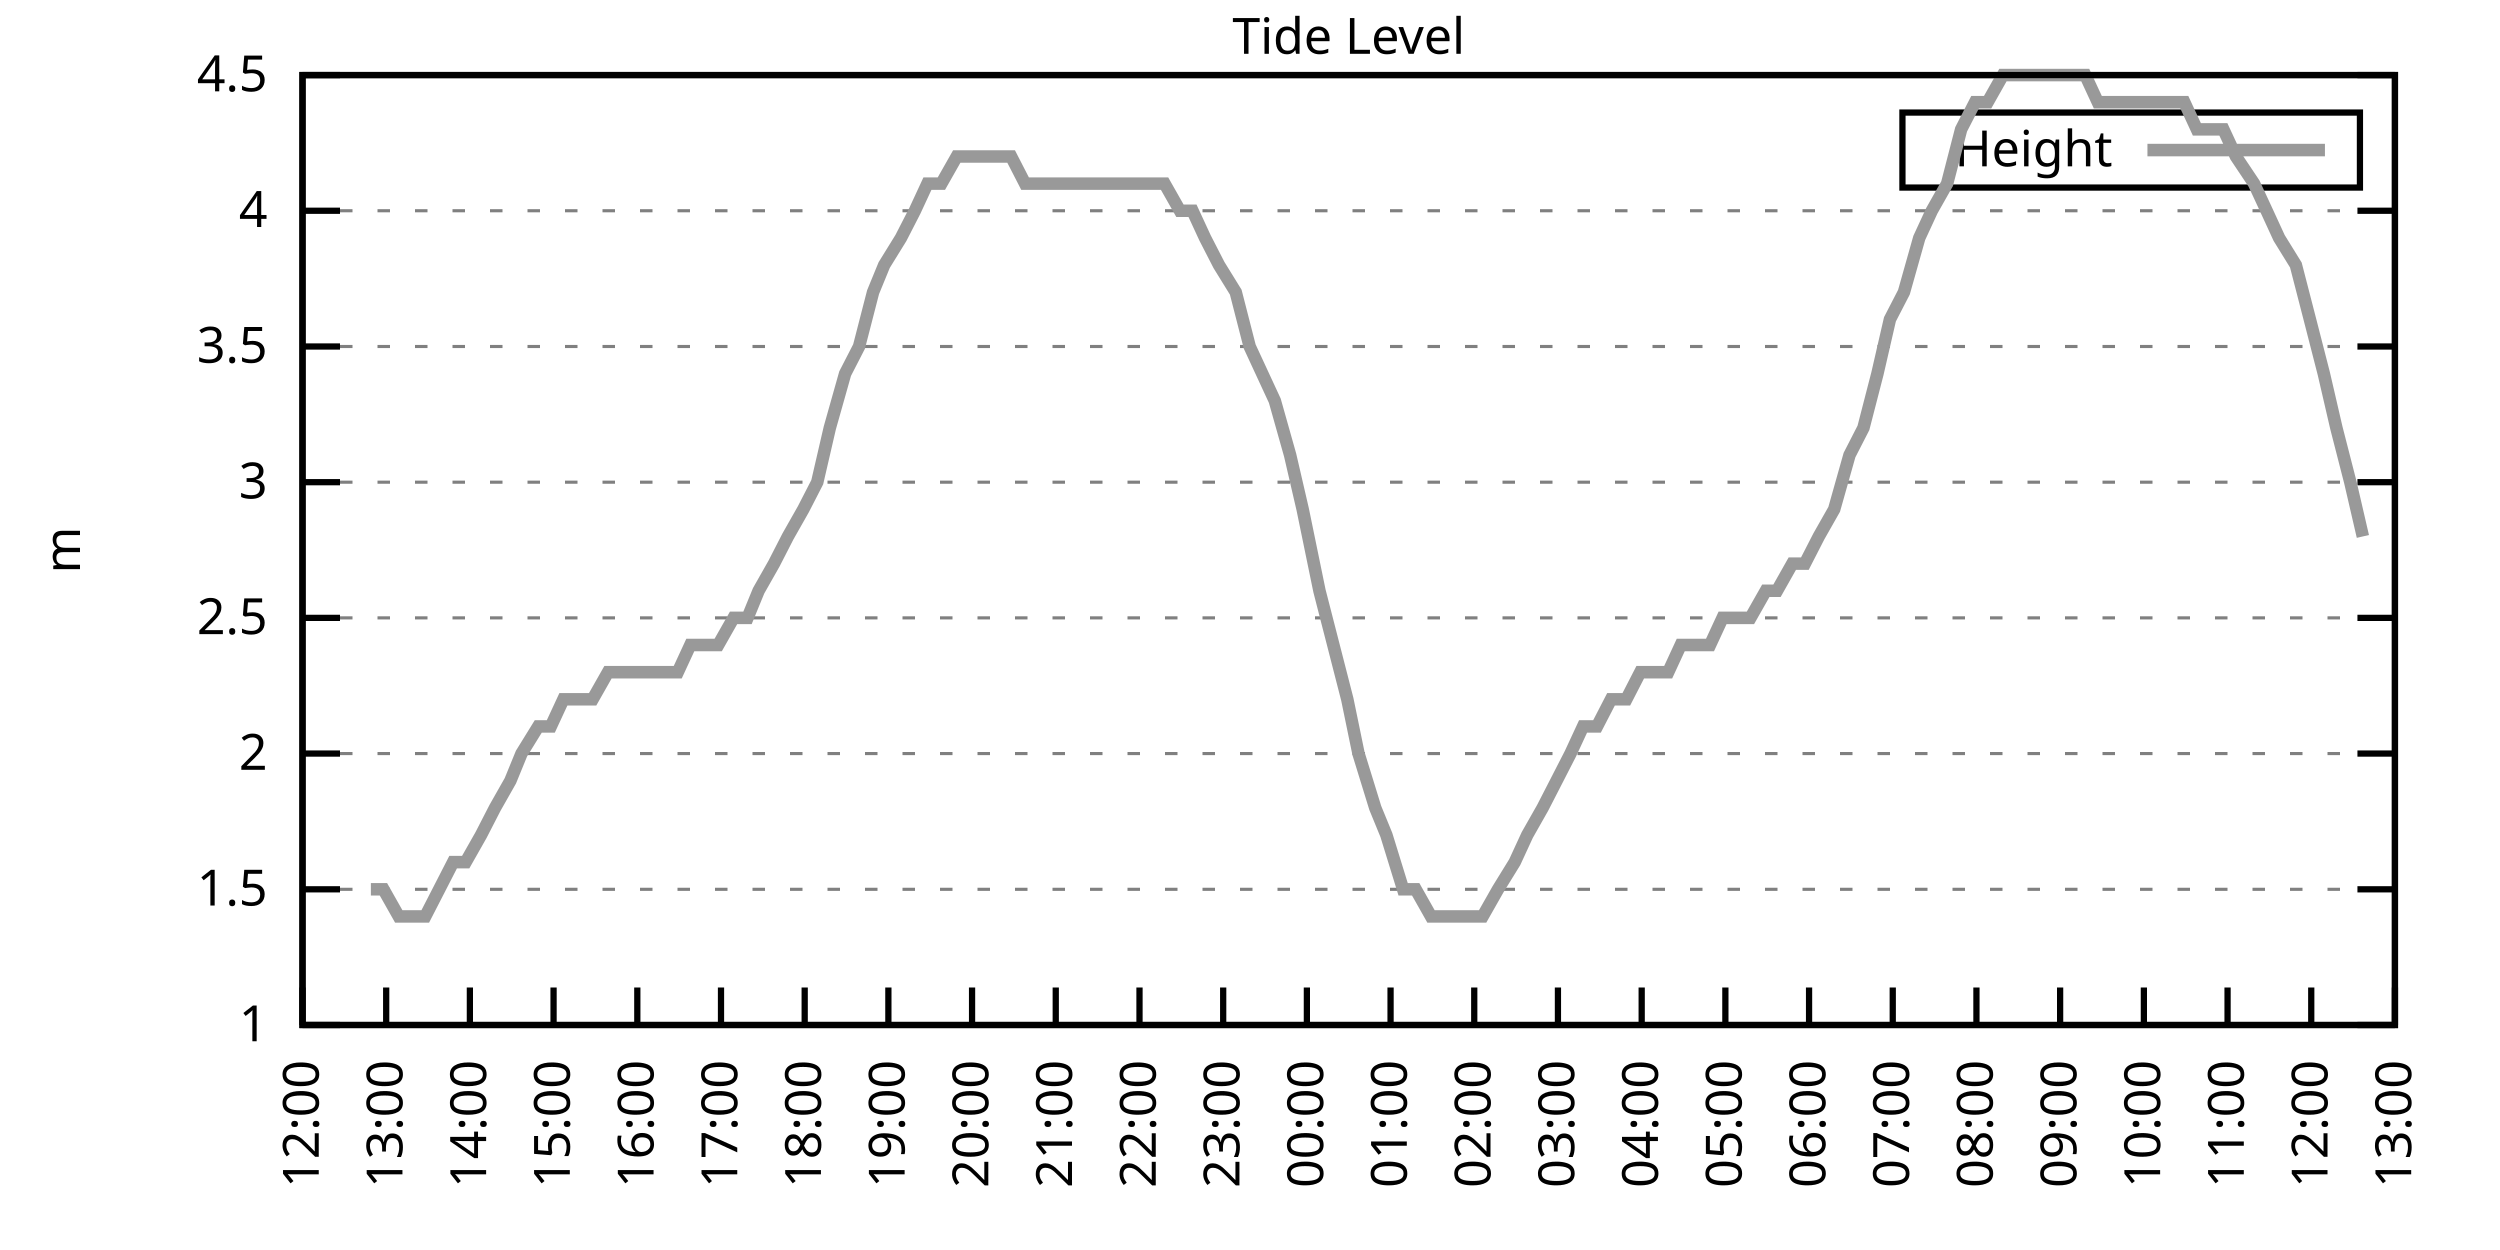
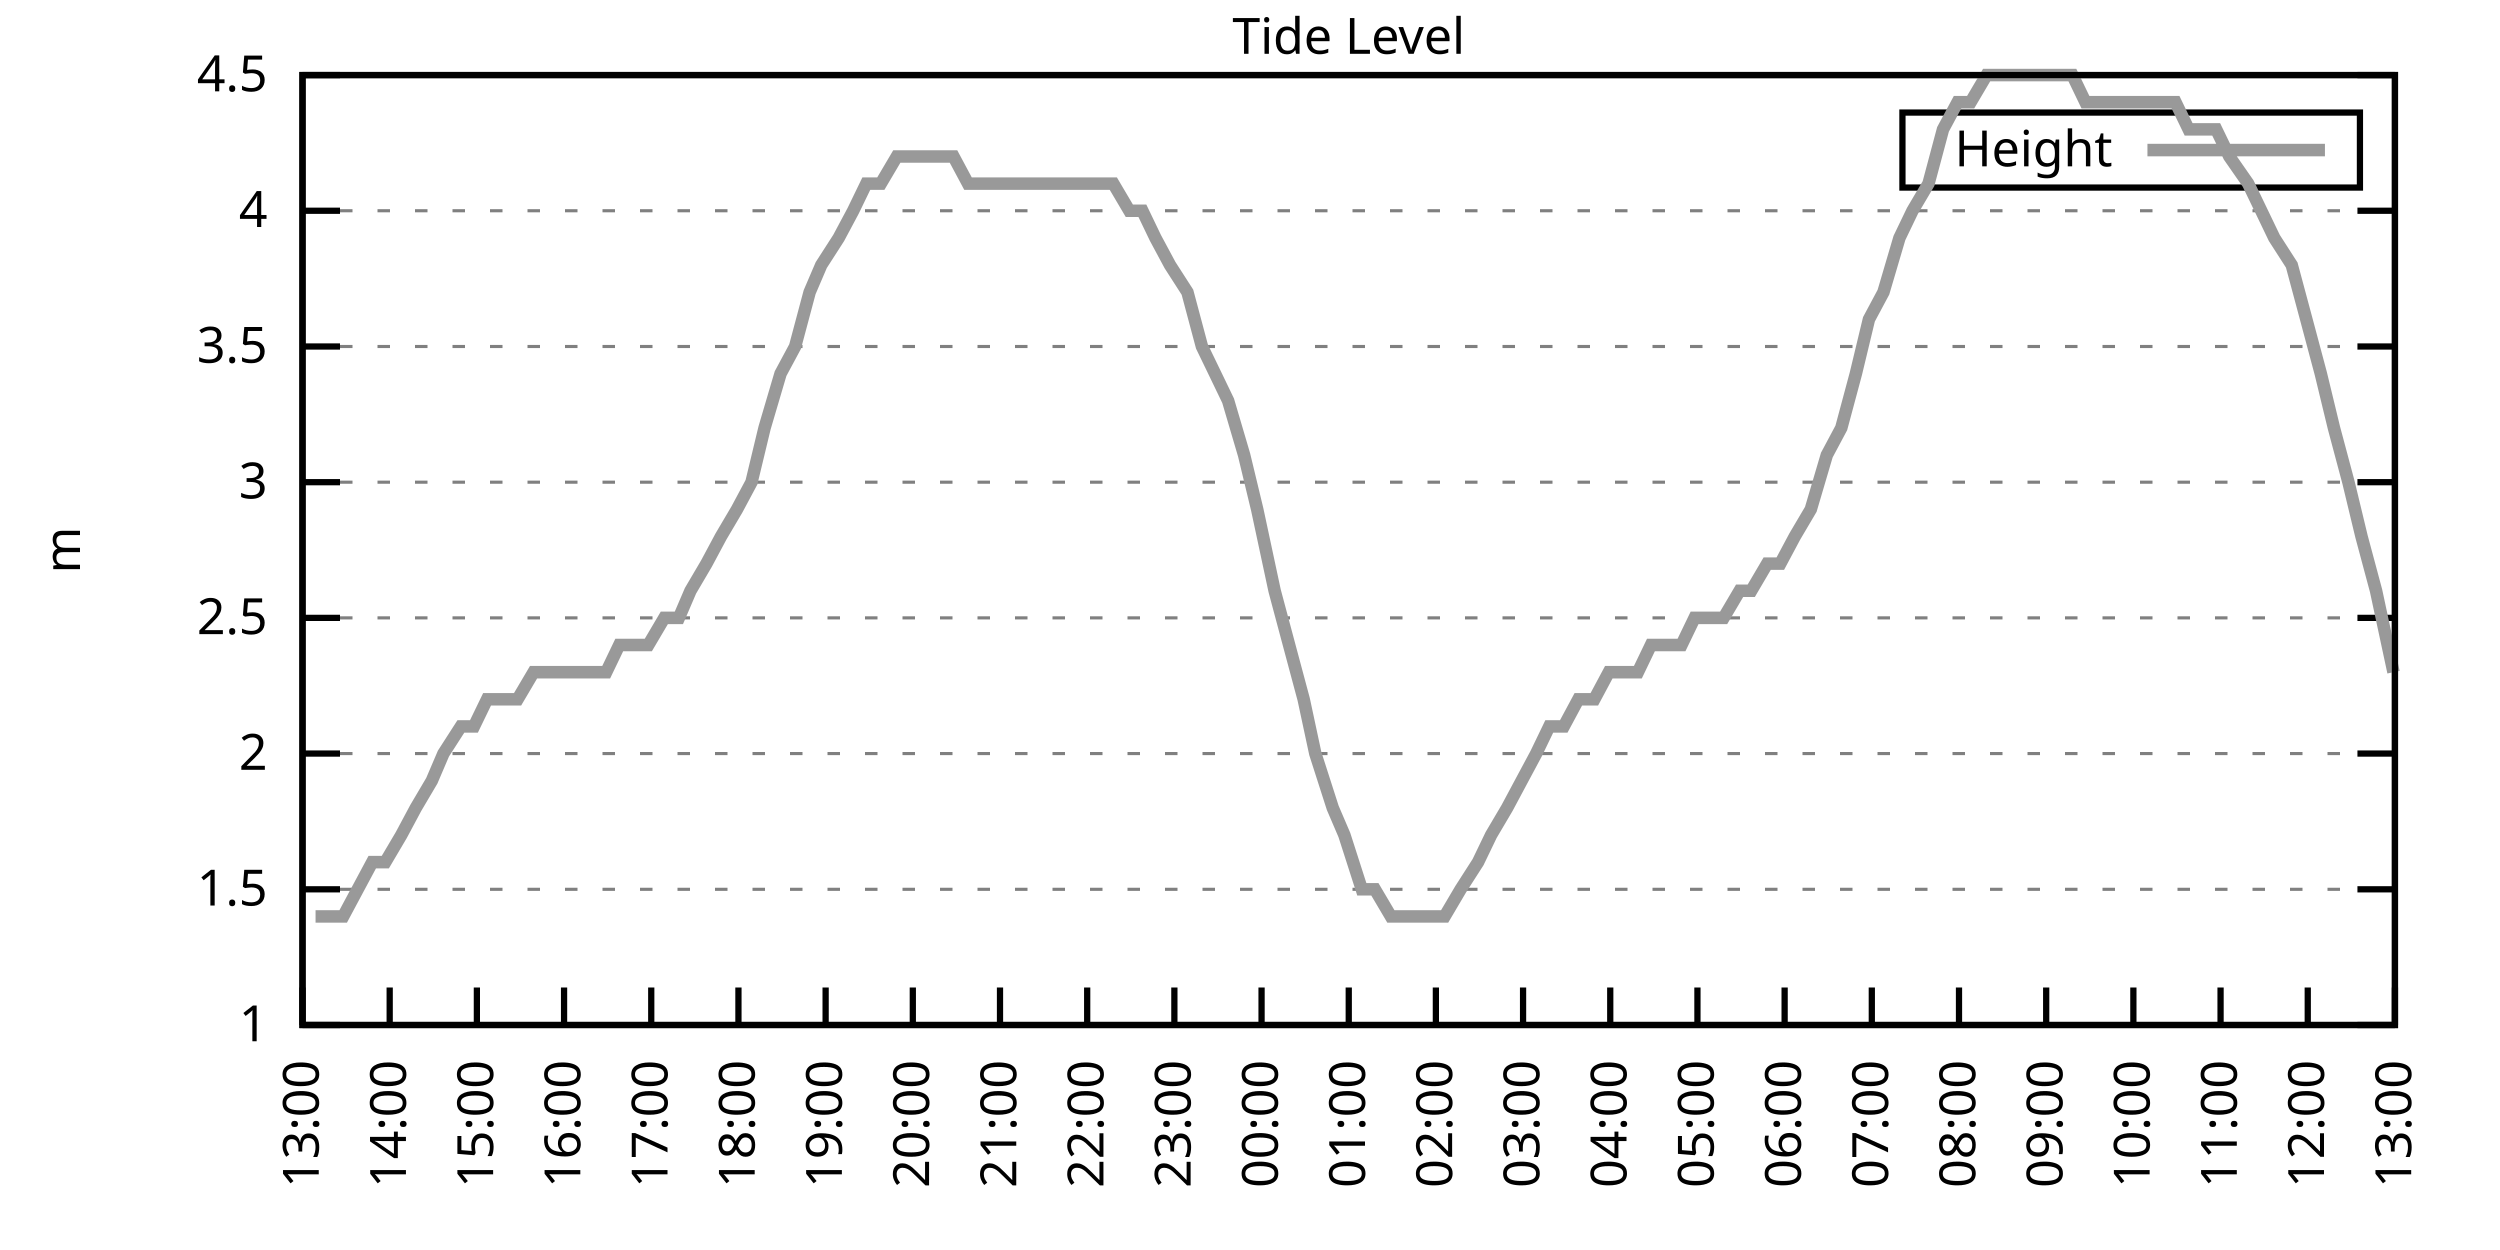
<svg xmlns="http://www.w3.org/2000/svg" xmlns:xlink="http://www.w3.org/1999/xlink" width="400" height="200" viewBox="0 0 400 200">
  <g id="gnuplot_canvas">
    <rect x="0" y="0" width="400" height="200" fill="none" />
    <defs>
      <circle id="gpDot" r="0.5" stroke-width="0.5" stroke="currentColor" />
      <path id="gpPt0" stroke-width="0.333" stroke="currentColor" d="M-1,0 h2 M0,-1 v2" />
      <path id="gpPt1" stroke-width="0.333" stroke="currentColor" d="M-1,-1 L1,1 M1,-1 L-1,1" />
      <path id="gpPt2" stroke-width="0.333" stroke="currentColor" d="M-1,0 L1,0 M0,-1 L0,1 M-1,-1 L1,1 M-1,1 L1,-1" />
      <rect id="gpPt3" stroke-width="0.333" stroke="currentColor" x="-1" y="-1" width="2" height="2" />
      <rect id="gpPt4" stroke-width="0.333" stroke="currentColor" fill="currentColor" x="-1" y="-1" width="2" height="2" />
      <circle id="gpPt5" stroke-width="0.333" stroke="currentColor" cx="0" cy="0" r="1" />
      <use xlink:href="#gpPt5" id="gpPt6" fill="currentColor" stroke="none" />
      <path id="gpPt7" stroke-width="0.333" stroke="currentColor" d="M0,-1.33 L-1.33,0.67 L1.33,0.67 z" />
      <use xlink:href="#gpPt7" id="gpPt8" fill="currentColor" stroke="none" />
      <use xlink:href="#gpPt7" id="gpPt9" stroke="currentColor" transform="rotate(180)" />
      <use xlink:href="#gpPt9" id="gpPt10" fill="currentColor" stroke="none" />
      <use xlink:href="#gpPt3" id="gpPt11" stroke="currentColor" transform="rotate(45)" />
      <use xlink:href="#gpPt11" id="gpPt12" fill="currentColor" stroke="none" />
      <path id="gpPt13" stroke-width="0.333" stroke="currentColor" d="M0,1.330 L1.265,0.411 L0.782,-1.067 L-0.782,-1.076 L-1.265,0.411 z" />
      <use xlink:href="#gpPt13" id="gpPt14" fill="currentColor" stroke="none" />
      <filter id="textbox" filterUnits="objectBoundingBox" x="0" y="0" height="1" width="1">
        <feFlood flood-color="white" flood-opacity="1" result="bgnd" />
        <feComposite in="SourceGraphic" in2="bgnd" operator="atop" />
      </filter>
      <filter id="greybox" filterUnits="objectBoundingBox" x="0" y="0" height="1" width="1">
        <feFlood flood-color="lightgrey" flood-opacity="1" result="grey" />
        <feComposite in="SourceGraphic" in2="grey" operator="atop" />
      </filter>
    </defs>
    <g fill="none" color="white" stroke="currentColor" stroke-width="1.00" stroke-linecap="butt" stroke-linejoin="miter">
</g>
    <g fill="none" color="black" stroke="currentColor" stroke-width="1.00" stroke-linecap="butt" stroke-linejoin="miter">
      <g stroke="none" shape-rendering="crispEdges">
        <polygon fill="rgb(255, 255, 255)" points="48.40,164.00 383.18,164.00 383.18,12.02 48.40,12.02 " />
      </g>
    </g>
    <g fill="none" color="black" stroke="currentColor" stroke-width="1.00" stroke-linecap="butt" stroke-linejoin="miter">
</g>
    <g fill="none" color="black" stroke="black" stroke-width="0.50" stroke-linecap="butt" stroke-linejoin="miter">
</g>
    <g fill="none" color="gray" stroke="currentColor" stroke-width="0.50" stroke-linecap="butt" stroke-linejoin="miter">
      <path stroke="gray" stroke-dasharray="2,4" class="gridline" d="M48.40,164.00 L383.19,164.00  " />
    </g>
    <g fill="none" color="gray" stroke="gray" stroke-width="1.00" stroke-linecap="butt" stroke-linejoin="miter">
</g>
    <g fill="none" color="black" stroke="currentColor" stroke-width="1.00" stroke-linecap="butt" stroke-linejoin="miter">
      <path stroke="black" d="M48.40,164.00 L54.40,164.00 M383.19,164.00 L377.19,164.00  " />
      <g transform="translate(42.80,166.60)" stroke="none" fill="black" font-family="Sans" font-size="8.00" text-anchor="end">
        <text>
          <tspan font-family="Sans"> 1</tspan>
        </text>
      </g>
    </g>
    <g fill="none" color="black" stroke="currentColor" stroke-width="1.00" stroke-linecap="butt" stroke-linejoin="miter">
</g>
    <g fill="none" color="black" stroke="black" stroke-width="0.50" stroke-linecap="butt" stroke-linejoin="miter">
</g>
    <g fill="none" color="gray" stroke="currentColor" stroke-width="0.50" stroke-linecap="butt" stroke-linejoin="miter">
      <path stroke="gray" stroke-dasharray="2,4" class="gridline" d="M48.40,142.29 L383.19,142.29  " />
    </g>
    <g fill="none" color="gray" stroke="gray" stroke-width="1.00" stroke-linecap="butt" stroke-linejoin="miter">
</g>
    <g fill="none" color="black" stroke="currentColor" stroke-width="1.00" stroke-linecap="butt" stroke-linejoin="miter">
      <path stroke="black" d="M48.40,142.29 L54.40,142.29 M383.19,142.29 L377.19,142.29  " />
      <g transform="translate(42.80,144.89)" stroke="none" fill="black" font-family="Sans" font-size="8.00" text-anchor="end">
        <text>
          <tspan font-family="Sans"> 1.5</tspan>
        </text>
      </g>
    </g>
    <g fill="none" color="black" stroke="currentColor" stroke-width="1.00" stroke-linecap="butt" stroke-linejoin="miter">
</g>
    <g fill="none" color="black" stroke="black" stroke-width="0.50" stroke-linecap="butt" stroke-linejoin="miter">
</g>
    <g fill="none" color="gray" stroke="currentColor" stroke-width="0.50" stroke-linecap="butt" stroke-linejoin="miter">
      <path stroke="gray" stroke-dasharray="2,4" class="gridline" d="M48.40,120.57 L383.19,120.57  " />
    </g>
    <g fill="none" color="gray" stroke="gray" stroke-width="1.00" stroke-linecap="butt" stroke-linejoin="miter">
</g>
    <g fill="none" color="black" stroke="currentColor" stroke-width="1.00" stroke-linecap="butt" stroke-linejoin="miter">
      <path stroke="black" d="M48.40,120.57 L54.40,120.57 M383.19,120.57 L377.19,120.57  " />
      <g transform="translate(42.80,123.17)" stroke="none" fill="black" font-family="Sans" font-size="8.00" text-anchor="end">
        <text>
          <tspan font-family="Sans"> 2</tspan>
        </text>
      </g>
    </g>
    <g fill="none" color="black" stroke="currentColor" stroke-width="1.00" stroke-linecap="butt" stroke-linejoin="miter">
</g>
    <g fill="none" color="black" stroke="black" stroke-width="0.50" stroke-linecap="butt" stroke-linejoin="miter">
</g>
    <g fill="none" color="gray" stroke="currentColor" stroke-width="0.50" stroke-linecap="butt" stroke-linejoin="miter">
      <path stroke="gray" stroke-dasharray="2,4" class="gridline" d="M48.40,98.86 L383.19,98.86  " />
    </g>
    <g fill="none" color="gray" stroke="gray" stroke-width="1.00" stroke-linecap="butt" stroke-linejoin="miter">
</g>
    <g fill="none" color="black" stroke="currentColor" stroke-width="1.00" stroke-linecap="butt" stroke-linejoin="miter">
      <path stroke="black" d="M48.40,98.86 L54.40,98.86 M383.19,98.86 L377.19,98.86  " />
      <g transform="translate(42.80,101.46)" stroke="none" fill="black" font-family="Sans" font-size="8.00" text-anchor="end">
        <text>
          <tspan font-family="Sans"> 2.5</tspan>
        </text>
      </g>
    </g>
    <g fill="none" color="black" stroke="currentColor" stroke-width="1.00" stroke-linecap="butt" stroke-linejoin="miter">
</g>
    <g fill="none" color="black" stroke="black" stroke-width="0.50" stroke-linecap="butt" stroke-linejoin="miter">
</g>
    <g fill="none" color="gray" stroke="currentColor" stroke-width="0.50" stroke-linecap="butt" stroke-linejoin="miter">
      <path stroke="gray" stroke-dasharray="2,4" class="gridline" d="M48.40,77.15 L383.19,77.15  " />
    </g>
    <g fill="none" color="gray" stroke="gray" stroke-width="1.00" stroke-linecap="butt" stroke-linejoin="miter">
</g>
    <g fill="none" color="black" stroke="currentColor" stroke-width="1.00" stroke-linecap="butt" stroke-linejoin="miter">
      <path stroke="black" d="M48.40,77.15 L54.40,77.15 M383.19,77.15 L377.19,77.15  " />
      <g transform="translate(42.80,79.75)" stroke="none" fill="black" font-family="Sans" font-size="8.00" text-anchor="end">
        <text>
          <tspan font-family="Sans"> 3</tspan>
        </text>
      </g>
    </g>
    <g fill="none" color="black" stroke="currentColor" stroke-width="1.00" stroke-linecap="butt" stroke-linejoin="miter">
</g>
    <g fill="none" color="black" stroke="black" stroke-width="0.50" stroke-linecap="butt" stroke-linejoin="miter">
</g>
    <g fill="none" color="gray" stroke="currentColor" stroke-width="0.50" stroke-linecap="butt" stroke-linejoin="miter">
      <path stroke="gray" stroke-dasharray="2,4" class="gridline" d="M48.40,55.44 L383.19,55.44  " />
    </g>
    <g fill="none" color="gray" stroke="gray" stroke-width="1.00" stroke-linecap="butt" stroke-linejoin="miter">
</g>
    <g fill="none" color="black" stroke="currentColor" stroke-width="1.00" stroke-linecap="butt" stroke-linejoin="miter">
      <path stroke="black" d="M48.40,55.44 L54.40,55.44 M383.19,55.44 L377.19,55.44  " />
      <g transform="translate(42.80,58.04)" stroke="none" fill="black" font-family="Sans" font-size="8.00" text-anchor="end">
        <text>
          <tspan font-family="Sans"> 3.5</tspan>
        </text>
      </g>
    </g>
    <g fill="none" color="black" stroke="currentColor" stroke-width="1.00" stroke-linecap="butt" stroke-linejoin="miter">
</g>
    <g fill="none" color="black" stroke="black" stroke-width="0.50" stroke-linecap="butt" stroke-linejoin="miter">
</g>
    <g fill="none" color="gray" stroke="currentColor" stroke-width="0.50" stroke-linecap="butt" stroke-linejoin="miter">
      <path stroke="gray" stroke-dasharray="2,4" class="gridline" d="M48.40,33.72 L383.19,33.72  " />
    </g>
    <g fill="none" color="gray" stroke="gray" stroke-width="1.00" stroke-linecap="butt" stroke-linejoin="miter">
</g>
    <g fill="none" color="black" stroke="currentColor" stroke-width="1.00" stroke-linecap="butt" stroke-linejoin="miter">
      <path stroke="black" d="M48.40,33.72 L54.40,33.72 M383.19,33.72 L377.19,33.72  " />
      <g transform="translate(42.80,36.32)" stroke="none" fill="black" font-family="Sans" font-size="8.00" text-anchor="end">
        <text>
          <tspan font-family="Sans"> 4</tspan>
        </text>
      </g>
    </g>
    <g fill="none" color="black" stroke="currentColor" stroke-width="1.00" stroke-linecap="butt" stroke-linejoin="miter">
</g>
    <g fill="none" color="black" stroke="black" stroke-width="0.50" stroke-linecap="butt" stroke-linejoin="miter">
</g>
    <g fill="none" color="gray" stroke="currentColor" stroke-width="0.50" stroke-linecap="butt" stroke-linejoin="miter">
      <path stroke="gray" stroke-dasharray="2,4" class="gridline" d="M48.40,12.01 L383.19,12.01  " />
    </g>
    <g fill="none" color="gray" stroke="gray" stroke-width="1.00" stroke-linecap="butt" stroke-linejoin="miter">
</g>
    <g fill="none" color="black" stroke="currentColor" stroke-width="1.00" stroke-linecap="butt" stroke-linejoin="miter">
      <path stroke="black" d="M48.40,12.01 L54.40,12.01 M383.19,12.01 L377.19,12.01  " />
      <g transform="translate(42.80,14.61)" stroke="none" fill="black" font-family="Sans" font-size="8.00" text-anchor="end">
        <text>
          <tspan font-family="Sans"> 4.5</tspan>
        </text>
      </g>
    </g>
    <g fill="none" color="black" stroke="currentColor" stroke-width="1.00" stroke-linecap="butt" stroke-linejoin="miter">
      <path stroke="black" d="M48.40,164.00 L48.40,158.00  " />
      <g transform="translate(51.00,169.60) rotate(270.00)" stroke="none" fill="black" font-family="Sans" font-size="8.00" text-anchor="end">
        <text>
-           <tspan font-family="Sans">12:00</tspan>
-         </text>
-       </g>
-     </g>
-     <g fill="none" color="black" stroke="currentColor" stroke-width="1.00" stroke-linecap="butt" stroke-linejoin="miter">
-       <path stroke="black" d="M61.79,164.00 L61.79,158.00  " />
-       <g transform="translate(64.39,169.60) rotate(270.00)" stroke="none" fill="black" font-family="Sans" font-size="8.00" text-anchor="end">
-         <text>
          <tspan font-family="Sans">13:00</tspan>
        </text>
      </g>
    </g>
    <g fill="none" color="black" stroke="currentColor" stroke-width="1.00" stroke-linecap="butt" stroke-linejoin="miter">
-       <path stroke="black" d="M75.18,164.00 L75.18,158.00  " />
-       <g transform="translate(77.78,169.60) rotate(270.00)" stroke="none" fill="black" font-family="Sans" font-size="8.00" text-anchor="end">
+       <path stroke="black" d="M62.35,164.00 L62.35,158.00  " />
+       <g transform="translate(64.95,169.60) rotate(270.00)" stroke="none" fill="black" font-family="Sans" font-size="8.00" text-anchor="end">
        <text>
          <tspan font-family="Sans">14:00</tspan>
        </text>
      </g>
    </g>
    <g fill="none" color="black" stroke="currentColor" stroke-width="1.00" stroke-linecap="butt" stroke-linejoin="miter">
-       <path stroke="black" d="M88.57,164.00 L88.57,158.00  " />
-       <g transform="translate(91.17,169.60) rotate(270.00)" stroke="none" fill="black" font-family="Sans" font-size="8.00" text-anchor="end">
+       <path stroke="black" d="M76.30,164.00 L76.30,158.00  " />
+       <g transform="translate(78.90,169.60) rotate(270.00)" stroke="none" fill="black" font-family="Sans" font-size="8.00" text-anchor="end">
        <text>
          <tspan font-family="Sans">15:00</tspan>
        </text>
      </g>
    </g>
    <g fill="none" color="black" stroke="currentColor" stroke-width="1.00" stroke-linecap="butt" stroke-linejoin="miter">
-       <path stroke="black" d="M101.97,164.00 L101.97,158.00  " />
-       <g transform="translate(104.57,169.60) rotate(270.00)" stroke="none" fill="black" font-family="Sans" font-size="8.00" text-anchor="end">
+       <path stroke="black" d="M90.25,164.00 L90.25,158.00  " />
+       <g transform="translate(92.85,169.60) rotate(270.00)" stroke="none" fill="black" font-family="Sans" font-size="8.00" text-anchor="end">
        <text>
          <tspan font-family="Sans">16:00</tspan>
        </text>
      </g>
    </g>
    <g fill="none" color="black" stroke="currentColor" stroke-width="1.00" stroke-linecap="butt" stroke-linejoin="miter">
-       <path stroke="black" d="M115.36,164.00 L115.36,158.00  " />
-       <g transform="translate(117.96,169.60) rotate(270.00)" stroke="none" fill="black" font-family="Sans" font-size="8.00" text-anchor="end">
+       <path stroke="black" d="M104.20,164.00 L104.20,158.00  " />
+       <g transform="translate(106.80,169.60) rotate(270.00)" stroke="none" fill="black" font-family="Sans" font-size="8.00" text-anchor="end">
        <text>
          <tspan font-family="Sans">17:00</tspan>
        </text>
      </g>
    </g>
    <g fill="none" color="black" stroke="currentColor" stroke-width="1.00" stroke-linecap="butt" stroke-linejoin="miter">
-       <path stroke="black" d="M128.75,164.00 L128.75,158.00  " />
-       <g transform="translate(131.35,169.60) rotate(270.00)" stroke="none" fill="black" font-family="Sans" font-size="8.00" text-anchor="end">
+       <path stroke="black" d="M118.15,164.00 L118.15,158.00  " />
+       <g transform="translate(120.75,169.60) rotate(270.00)" stroke="none" fill="black" font-family="Sans" font-size="8.00" text-anchor="end">
        <text>
          <tspan font-family="Sans">18:00</tspan>
        </text>
      </g>
    </g>
    <g fill="none" color="black" stroke="currentColor" stroke-width="1.00" stroke-linecap="butt" stroke-linejoin="miter">
-       <path stroke="black" d="M142.14,164.00 L142.14,158.00  " />
-       <g transform="translate(144.74,169.60) rotate(270.00)" stroke="none" fill="black" font-family="Sans" font-size="8.00" text-anchor="end">
+       <path stroke="black" d="M132.10,164.00 L132.10,158.00  " />
+       <g transform="translate(134.70,169.60) rotate(270.00)" stroke="none" fill="black" font-family="Sans" font-size="8.00" text-anchor="end">
        <text>
          <tspan font-family="Sans">19:00</tspan>
        </text>
      </g>
    </g>
    <g fill="none" color="black" stroke="currentColor" stroke-width="1.00" stroke-linecap="butt" stroke-linejoin="miter">
-       <path stroke="black" d="M155.53,164.00 L155.53,158.00  " />
-       <g transform="translate(158.13,169.60) rotate(270.00)" stroke="none" fill="black" font-family="Sans" font-size="8.00" text-anchor="end">
+       <path stroke="black" d="M146.05,164.00 L146.05,158.00  " />
+       <g transform="translate(148.65,169.60) rotate(270.00)" stroke="none" fill="black" font-family="Sans" font-size="8.00" text-anchor="end">
        <text>
          <tspan font-family="Sans">20:00</tspan>
        </text>
      </g>
    </g>
    <g fill="none" color="black" stroke="currentColor" stroke-width="1.00" stroke-linecap="butt" stroke-linejoin="miter">
-       <path stroke="black" d="M168.92,164.00 L168.92,158.00  " />
-       <g transform="translate(171.52,169.60) rotate(270.00)" stroke="none" fill="black" font-family="Sans" font-size="8.00" text-anchor="end">
+       <path stroke="black" d="M160.00,164.00 L160.00,158.00  " />
+       <g transform="translate(162.60,169.60) rotate(270.00)" stroke="none" fill="black" font-family="Sans" font-size="8.00" text-anchor="end">
        <text>
          <tspan font-family="Sans">21:00</tspan>
        </text>
      </g>
    </g>
    <g fill="none" color="black" stroke="currentColor" stroke-width="1.00" stroke-linecap="butt" stroke-linejoin="miter">
-       <path stroke="black" d="M182.32,164.00 L182.32,158.00  " />
-       <g transform="translate(184.92,169.60) rotate(270.00)" stroke="none" fill="black" font-family="Sans" font-size="8.00" text-anchor="end">
+       <path stroke="black" d="M173.95,164.00 L173.95,158.00  " />
+       <g transform="translate(176.55,169.60) rotate(270.00)" stroke="none" fill="black" font-family="Sans" font-size="8.00" text-anchor="end">
        <text>
          <tspan font-family="Sans">22:00</tspan>
        </text>
      </g>
    </g>
    <g fill="none" color="black" stroke="currentColor" stroke-width="1.00" stroke-linecap="butt" stroke-linejoin="miter">
-       <path stroke="black" d="M195.71,164.00 L195.71,158.00  " />
-       <g transform="translate(198.31,169.60) rotate(270.00)" stroke="none" fill="black" font-family="Sans" font-size="8.00" text-anchor="end">
+       <path stroke="black" d="M187.90,164.00 L187.90,158.00  " />
+       <g transform="translate(190.50,169.60) rotate(270.00)" stroke="none" fill="black" font-family="Sans" font-size="8.00" text-anchor="end">
        <text>
          <tspan font-family="Sans">23:00</tspan>
        </text>
      </g>
    </g>
    <g fill="none" color="black" stroke="currentColor" stroke-width="1.00" stroke-linecap="butt" stroke-linejoin="miter">
-       <path stroke="black" d="M209.10,164.00 L209.10,158.00  " />
-       <g transform="translate(211.70,169.60) rotate(270.00)" stroke="none" fill="black" font-family="Sans" font-size="8.00" text-anchor="end">
+       <path stroke="black" d="M201.85,164.00 L201.85,158.00  " />
+       <g transform="translate(204.45,169.60) rotate(270.00)" stroke="none" fill="black" font-family="Sans" font-size="8.00" text-anchor="end">
        <text>
          <tspan font-family="Sans">00:00</tspan>
        </text>
      </g>
    </g>
    <g fill="none" color="black" stroke="currentColor" stroke-width="1.00" stroke-linecap="butt" stroke-linejoin="miter">
-       <path stroke="black" d="M222.49,164.00 L222.49,158.00  " />
-       <g transform="translate(225.09,169.60) rotate(270.00)" stroke="none" fill="black" font-family="Sans" font-size="8.00" text-anchor="end">
+       <path stroke="black" d="M215.80,164.00 L215.80,158.00  " />
+       <g transform="translate(218.40,169.60) rotate(270.00)" stroke="none" fill="black" font-family="Sans" font-size="8.00" text-anchor="end">
        <text>
          <tspan font-family="Sans">01:00</tspan>
        </text>
      </g>
    </g>
    <g fill="none" color="black" stroke="currentColor" stroke-width="1.00" stroke-linecap="butt" stroke-linejoin="miter">
-       <path stroke="black" d="M235.88,164.00 L235.88,158.00  " />
-       <g transform="translate(238.48,169.60) rotate(270.00)" stroke="none" fill="black" font-family="Sans" font-size="8.00" text-anchor="end">
+       <path stroke="black" d="M229.74,164.00 L229.74,158.00  " />
+       <g transform="translate(232.34,169.60) rotate(270.00)" stroke="none" fill="black" font-family="Sans" font-size="8.00" text-anchor="end">
        <text>
          <tspan font-family="Sans">02:00</tspan>
        </text>
      </g>
    </g>
    <g fill="none" color="black" stroke="currentColor" stroke-width="1.00" stroke-linecap="butt" stroke-linejoin="miter">
-       <path stroke="black" d="M249.27,164.00 L249.27,158.00  " />
-       <g transform="translate(251.87,169.60) rotate(270.00)" stroke="none" fill="black" font-family="Sans" font-size="8.00" text-anchor="end">
+       <path stroke="black" d="M243.69,164.00 L243.69,158.00  " />
+       <g transform="translate(246.29,169.60) rotate(270.00)" stroke="none" fill="black" font-family="Sans" font-size="8.00" text-anchor="end">
        <text>
          <tspan font-family="Sans">03:00</tspan>
        </text>
      </g>
    </g>
    <g fill="none" color="black" stroke="currentColor" stroke-width="1.00" stroke-linecap="butt" stroke-linejoin="miter">
-       <path stroke="black" d="M262.67,164.00 L262.67,158.00  " />
-       <g transform="translate(265.27,169.60) rotate(270.00)" stroke="none" fill="black" font-family="Sans" font-size="8.00" text-anchor="end">
+       <path stroke="black" d="M257.64,164.00 L257.64,158.00  " />
+       <g transform="translate(260.24,169.60) rotate(270.00)" stroke="none" fill="black" font-family="Sans" font-size="8.00" text-anchor="end">
        <text>
          <tspan font-family="Sans">04:00</tspan>
        </text>
      </g>
    </g>
    <g fill="none" color="black" stroke="currentColor" stroke-width="1.00" stroke-linecap="butt" stroke-linejoin="miter">
-       <path stroke="black" d="M276.06,164.00 L276.06,158.00  " />
-       <g transform="translate(278.66,169.60) rotate(270.00)" stroke="none" fill="black" font-family="Sans" font-size="8.00" text-anchor="end">
+       <path stroke="black" d="M271.59,164.00 L271.59,158.00  " />
+       <g transform="translate(274.19,169.60) rotate(270.00)" stroke="none" fill="black" font-family="Sans" font-size="8.00" text-anchor="end">
        <text>
          <tspan font-family="Sans">05:00</tspan>
        </text>
      </g>
    </g>
    <g fill="none" color="black" stroke="currentColor" stroke-width="1.00" stroke-linecap="butt" stroke-linejoin="miter">
-       <path stroke="black" d="M289.45,164.00 L289.45,158.00  " />
-       <g transform="translate(292.05,169.60) rotate(270.00)" stroke="none" fill="black" font-family="Sans" font-size="8.00" text-anchor="end">
+       <path stroke="black" d="M285.54,164.00 L285.54,158.00  " />
+       <g transform="translate(288.14,169.60) rotate(270.00)" stroke="none" fill="black" font-family="Sans" font-size="8.00" text-anchor="end">
        <text>
          <tspan font-family="Sans">06:00</tspan>
        </text>
      </g>
    </g>
    <g fill="none" color="black" stroke="currentColor" stroke-width="1.00" stroke-linecap="butt" stroke-linejoin="miter">
-       <path stroke="black" d="M302.84,164.00 L302.84,158.00  " />
-       <g transform="translate(305.44,169.60) rotate(270.00)" stroke="none" fill="black" font-family="Sans" font-size="8.00" text-anchor="end">
+       <path stroke="black" d="M299.49,164.00 L299.49,158.00  " />
+       <g transform="translate(302.09,169.60) rotate(270.00)" stroke="none" fill="black" font-family="Sans" font-size="8.00" text-anchor="end">
        <text>
          <tspan font-family="Sans">07:00</tspan>
        </text>
      </g>
    </g>
    <g fill="none" color="black" stroke="currentColor" stroke-width="1.00" stroke-linecap="butt" stroke-linejoin="miter">
-       <path stroke="black" d="M316.23,164.00 L316.23,158.00  " />
-       <g transform="translate(318.83,169.60) rotate(270.00)" stroke="none" fill="black" font-family="Sans" font-size="8.00" text-anchor="end">
+       <path stroke="black" d="M313.44,164.00 L313.44,158.00  " />
+       <g transform="translate(316.04,169.60) rotate(270.00)" stroke="none" fill="black" font-family="Sans" font-size="8.00" text-anchor="end">
        <text>
          <tspan font-family="Sans">08:00</tspan>
        </text>
      </g>
    </g>
    <g fill="none" color="black" stroke="currentColor" stroke-width="1.00" stroke-linecap="butt" stroke-linejoin="miter">
-       <path stroke="black" d="M329.62,164.00 L329.62,158.00  " />
-       <g transform="translate(332.22,169.60) rotate(270.00)" stroke="none" fill="black" font-family="Sans" font-size="8.00" text-anchor="end">
+       <path stroke="black" d="M327.39,164.00 L327.39,158.00  " />
+       <g transform="translate(329.99,169.60) rotate(270.00)" stroke="none" fill="black" font-family="Sans" font-size="8.00" text-anchor="end">
        <text>
          <tspan font-family="Sans">09:00</tspan>
        </text>
      </g>
    </g>
    <g fill="none" color="black" stroke="currentColor" stroke-width="1.00" stroke-linecap="butt" stroke-linejoin="miter">
-       <path stroke="black" d="M343.02,164.00 L343.02,158.00  " />
-       <g transform="translate(345.62,169.60) rotate(270.00)" stroke="none" fill="black" font-family="Sans" font-size="8.00" text-anchor="end">
+       <path stroke="black" d="M341.34,164.00 L341.34,158.00  " />
+       <g transform="translate(343.94,169.60) rotate(270.00)" stroke="none" fill="black" font-family="Sans" font-size="8.00" text-anchor="end">
        <text>
          <tspan font-family="Sans">10:00</tspan>
        </text>
      </g>
    </g>
    <g fill="none" color="black" stroke="currentColor" stroke-width="1.00" stroke-linecap="butt" stroke-linejoin="miter">
-       <path stroke="black" d="M356.41,164.00 L356.41,158.00  " />
-       <g transform="translate(359.01,169.60) rotate(270.00)" stroke="none" fill="black" font-family="Sans" font-size="8.00" text-anchor="end">
+       <path stroke="black" d="M355.29,164.00 L355.29,158.00  " />
+       <g transform="translate(357.89,169.60) rotate(270.00)" stroke="none" fill="black" font-family="Sans" font-size="8.00" text-anchor="end">
        <text>
          <tspan font-family="Sans">11:00</tspan>
        </text>
      </g>
    </g>
    <g fill="none" color="black" stroke="currentColor" stroke-width="1.00" stroke-linecap="butt" stroke-linejoin="miter">
-       <path stroke="black" d="M369.80,164.00 L369.80,158.00  " />
-       <g transform="translate(372.40,169.60) rotate(270.00)" stroke="none" fill="black" font-family="Sans" font-size="8.00" text-anchor="end">
+       <path stroke="black" d="M369.24,164.00 L369.24,158.00  " />
+       <g transform="translate(371.84,169.60) rotate(270.00)" stroke="none" fill="black" font-family="Sans" font-size="8.00" text-anchor="end">
        <text>
          <tspan font-family="Sans">12:00</tspan>
        </text>
      </g>
    </g>
    <g fill="none" color="black" stroke="currentColor" stroke-width="1.00" stroke-linecap="butt" stroke-linejoin="miter">
      <path stroke="black" d="M383.19,164.00 L383.19,158.00  " />
      <g transform="translate(385.79,169.60) rotate(270.00)" stroke="none" fill="black" font-family="Sans" font-size="8.00" text-anchor="end">
        <text>
          <tspan font-family="Sans">13:00</tspan>
        </text>
      </g>
    </g>
    <g fill="none" color="black" stroke="currentColor" stroke-width="1.00" stroke-linecap="butt" stroke-linejoin="miter">
</g>
    <g fill="none" color="black" stroke="currentColor" stroke-width="1.00" stroke-linecap="butt" stroke-linejoin="miter">
      <path stroke="black" d="M48.40,12.01 L48.40,164.00 L383.19,164.00 L383.19,12.01 L48.40,12.01 Z  " />
    </g>
    <g fill="none" color="black" stroke="currentColor" stroke-width="1.00" stroke-linecap="butt" stroke-linejoin="miter">
</g>
    <g fill="none" color="black" stroke="currentColor" stroke-width="1.00" stroke-linecap="butt" stroke-linejoin="miter">
      <path stroke="black" d="M304.39,30.01 L304.39,18.01 L377.59,18.01 L377.59,30.01 L304.39,30.01 Z  " />
    </g>
    <g id="Tide_level_plot_1">
      <g fill="none" color="white" stroke="black" stroke-width="2.00" stroke-linecap="butt" stroke-linejoin="miter">
</g>
      <g fill="none" color="black" stroke="currentColor" stroke-width="2.00" stroke-linecap="butt" stroke-linejoin="miter">
        <g transform="translate(337.99,26.61)" stroke="none" fill="black" font-family="Sans" font-size="8.00" text-anchor="end">
          <text>
            <tspan font-family="Sans">Height</tspan>
          </text>
        </g>
      </g>
      <g fill="none" color="black" stroke="currentColor" stroke-width="2.00" stroke-linecap="butt" stroke-linejoin="miter">
-         <path stroke="rgb(153, 153, 153)" d="M343.59,24.01 L371.99,24.01 M59.34,142.29 L61.35,142.29 L63.80,146.63 L65.81,146.63 L68.04,146.63 L70.27,142.29   L72.50,137.94 L74.51,137.94 L76.97,133.60 L79.20,129.26 L81.66,124.92 L83.44,120.57 L86.12,116.23 L88.13,116.23   L90.14,111.89 L92.82,111.89 L94.82,111.89 L97.28,107.55 L99.29,107.55 L101.52,107.55 L103.75,107.55 L105.98,107.55   L108.44,107.55 L110.45,103.20 L112.46,103.20 L114.91,103.20 L117.37,98.86 L119.60,98.86 L121.38,94.52 L123.84,90.18   L126.07,85.83 L128.53,81.49 L130.76,77.15 L132.77,68.46 L135.22,59.78 L137.45,55.44 L139.69,46.75 L141.47,42.41   L144.15,38.07 L146.38,33.72 L148.39,29.38 L150.62,29.38 L153.08,25.04 L155.09,25.04 L157.54,25.04 L159.55,25.04   L161.78,25.04 L164.01,29.38 L166.47,29.38 L168.48,29.38 L170.49,29.38 L172.94,29.38 L174.95,29.38 L177.63,29.38   L179.86,29.38 L182.09,29.38 L184.32,29.38 L186.33,29.38 L188.79,33.72 L190.80,33.72 L192.81,38.07 L195.04,42.41   L197.72,46.75 L199.95,55.44 L201.96,59.78 L203.97,64.12 L206.42,72.81 L208.43,81.49 L211.11,94.52 L213.34,103.20   L215.57,111.89 L217.36,120.57 L220.04,129.26 L221.82,133.60 L224.50,142.29 L226.51,142.29 L228.96,146.63 L231.20,146.63   L232.76,146.63 L235.21,146.63 L237.22,146.63 L239.68,142.29 L242.36,137.94 L244.36,133.60 L246.82,129.26 L249.05,124.92   L251.28,120.57 L253.29,116.23 L255.52,116.23 L257.76,111.89 L260.21,111.89 L262.44,107.55 L264.45,107.55 L266.91,107.55   L268.92,103.20 L271.37,103.20 L273.60,103.20 L275.61,98.86 L278.07,98.86 L280.07,98.86 L282.53,94.52 L284.32,94.52   L286.77,90.18 L288.78,90.18 L291.01,85.83 L293.47,81.49 L295.92,72.81 L298.15,68.46 L300.39,59.78 L302.39,51.09   L304.63,46.75 L307.08,38.07 L309.09,33.72 L311.54,29.38 L313.78,20.70 L316.01,16.35 L318.02,16.35 L320.47,12.01   L322.70,12.01 L324.71,12.01 L326.95,12.01 L328.95,12.01 L331.63,12.01 L333.64,12.01 L335.65,16.35 L337.88,16.35   L340.56,16.35 L342.79,16.35 L345.02,16.35 L347.26,16.35 L349.49,16.35 L351.50,20.70 L353.73,20.70 L355.74,20.70   L357.75,25.04 L360.65,29.38 L362.66,33.72 L364.66,38.07 L367.34,42.41 L369.58,51.09 L371.81,59.78 L373.82,68.46   L376.05,77.15 L378.06,85.83  " />
+         <path stroke="rgb(153, 153, 153)" d="M343.59,24.01 L371.99,24.01 M50.49,146.63 L52.58,146.63 L54.91,146.63 L57.23,142.29 L59.56,137.94 L61.65,137.94   L64.21,133.60 L66.53,129.26 L69.09,124.92 L70.95,120.57 L73.74,116.23 L75.83,116.23 L77.93,111.89 L80.72,111.89   L82.81,111.89 L85.37,107.55 L87.46,107.55 L89.78,107.55 L92.11,107.55 L94.43,107.55 L96.99,107.55 L99.08,103.20   L101.18,103.20 L103.73,103.20 L106.29,98.86 L108.62,98.86 L110.48,94.52 L113.03,90.18 L115.36,85.83 L117.92,81.49   L120.24,77.15 L122.33,68.46 L124.89,59.78 L127.22,55.44 L129.54,46.75 L131.40,42.41 L134.19,38.07 L136.51,33.72   L138.61,29.38 L140.93,29.38 L143.49,25.04 L145.58,25.04 L148.14,25.04 L150.23,25.04 L152.56,25.04 L154.88,29.38   L157.44,29.38 L159.53,29.38 L161.62,29.38 L164.18,29.38 L166.27,29.38 L169.06,29.38 L171.39,29.38 L173.71,29.38   L176.04,29.38 L178.13,29.38 L180.69,33.72 L182.78,33.72 L184.87,38.07 L187.20,42.41 L189.99,46.75 L192.31,55.44   L194.41,59.78 L196.50,64.12 L199.06,72.81 L201.15,81.49 L203.94,94.52 L206.26,103.20 L208.59,111.89 L210.45,120.57   L213.24,129.26 L215.10,133.60 L217.89,142.29 L219.98,142.29 L222.54,146.63 L224.86,146.63 L226.49,146.63 L229.05,146.63   L231.14,146.63 L233.70,142.29 L236.49,137.94 L238.58,133.60 L241.14,129.26 L243.46,124.92 L245.79,120.57 L247.88,116.23   L250.20,116.23 L252.53,111.89 L255.09,111.89 L257.41,107.55 L259.50,107.55 L262.06,107.55 L264.15,103.20 L266.71,103.20   L269.04,103.20 L271.13,98.86 L273.69,98.86 L275.78,98.86 L278.34,94.52 L280.20,94.52 L282.75,90.18 L284.85,90.18   L287.17,85.83 L289.73,81.49 L292.29,72.81 L294.61,68.46 L296.94,59.78 L299.03,51.09 L301.35,46.75 L303.91,38.07   L306.00,33.72 L308.56,29.38 L310.88,20.70 L313.21,16.35 L315.30,16.35 L317.86,12.01 L320.18,12.01 L322.28,12.01   L324.60,12.01 L326.69,12.01 L329.48,12.01 L331.58,12.01 L333.67,16.35 L335.99,16.35 L338.78,16.35 L341.11,16.35   L343.43,16.35 L345.76,16.35 L348.08,16.35 L350.18,20.70 L352.50,20.70 L354.59,20.70 L356.69,25.04 L359.71,29.38   L361.80,33.72 L363.89,38.07 L366.68,42.41 L369.01,51.09 L371.33,59.78 L373.43,68.46 L375.75,77.15 L377.84,85.83   L380.17,94.52 L382.96,107.55  " />
      </g>
    </g>
    <g fill="none" color="black" stroke="currentColor" stroke-width="2.00" stroke-linecap="butt" stroke-linejoin="miter">
</g>
    <g fill="none" color="black" stroke="black" stroke-width="1.00" stroke-linecap="butt" stroke-linejoin="miter">
</g>
    <g fill="none" color="black" stroke="currentColor" stroke-width="1.00" stroke-linecap="butt" stroke-linejoin="miter">
      <path stroke="black" d="M48.40,12.01 L48.40,164.00 L383.19,164.00 L383.19,12.01 L48.40,12.01 Z  " />
      <g transform="translate(12.80,88.01) rotate(270.00)" stroke="none" fill="black" font-family="Sans" font-size="8.00" text-anchor="middle">
        <text>
          <tspan font-family="Sans">m</tspan>
        </text>
      </g>
    </g>
    <g fill="none" color="black" stroke="currentColor" stroke-width="1.00" stroke-linecap="butt" stroke-linejoin="miter">
</g>
    <g fill="none" color="black" stroke="currentColor" stroke-width="1.00" stroke-linecap="butt" stroke-linejoin="miter">
      <g transform="translate(215.79,8.61)" stroke="none" fill="black" font-family="Sans" font-size="8.00" text-anchor="middle">
        <text>
          <tspan font-family="Sans">Tide Level</tspan>
        </text>
      </g>
    </g>
    <g fill="none" color="black" stroke="currentColor" stroke-width="1.00" stroke-linecap="butt" stroke-linejoin="miter">
</g>
  </g>
</svg>
